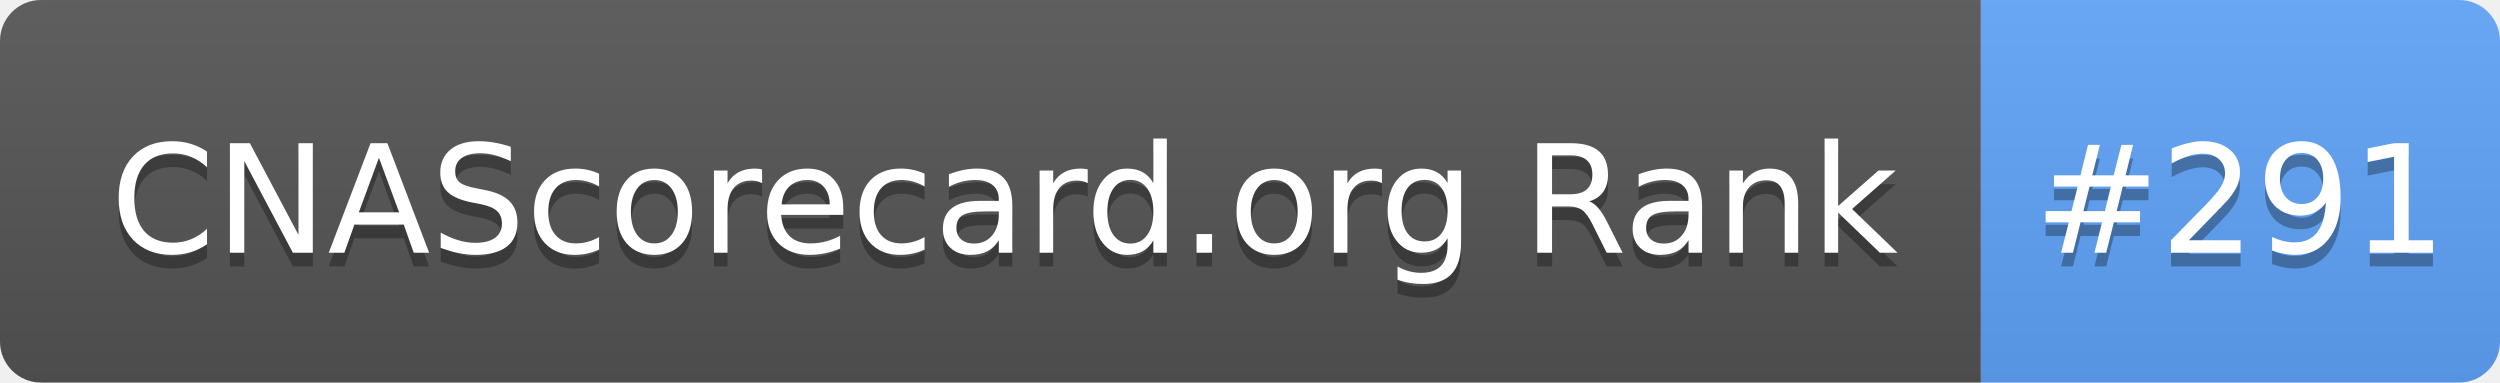
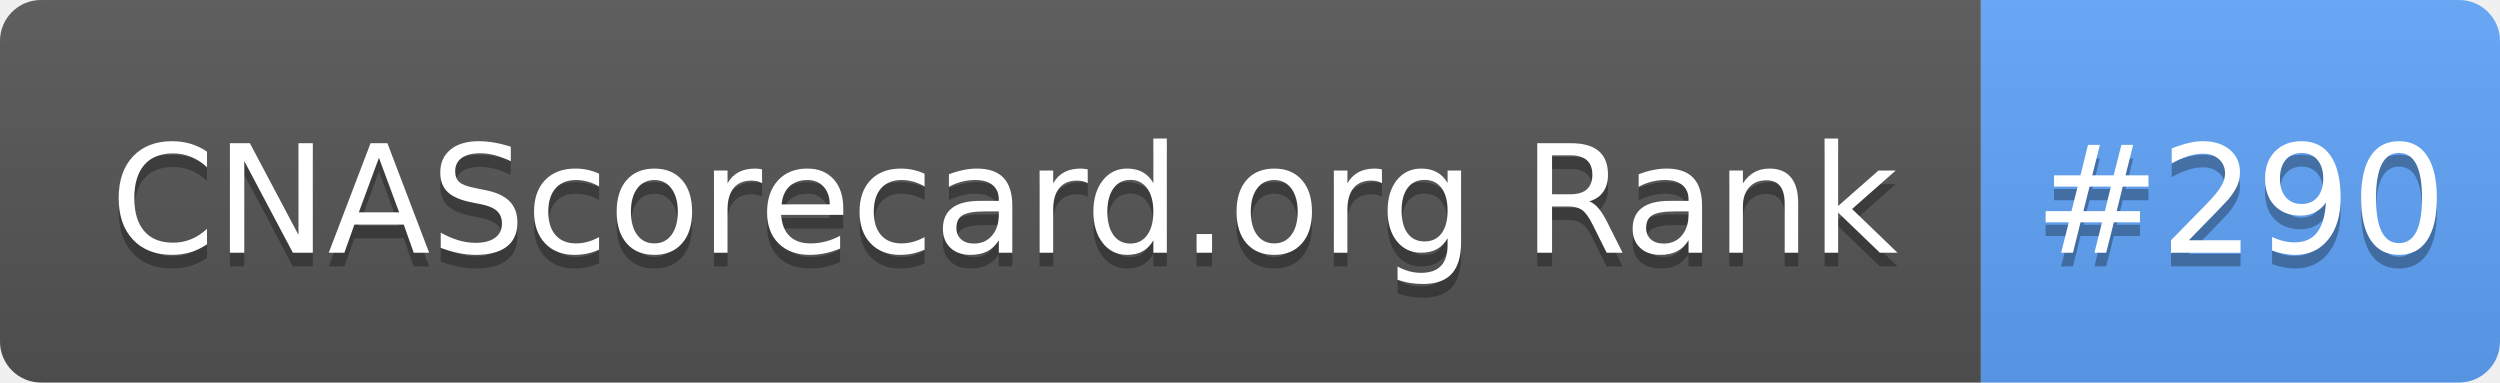
- <svg xmlns="http://www.w3.org/2000/svg" width="183" height="28" role="img" aria-label="CNAScorecard.org Rank: #291">
+ <svg xmlns="http://www.w3.org/2000/svg" width="183" height="28" role="img" aria-label="CNAScorecard.org Rank: #290">
  <linearGradient id="s" x2="0" y2="100%">
    <stop offset="0" stop-color="#bbb" stop-opacity=".1" />
    <stop offset="1" stop-opacity=".1" />
  </linearGradient>
  <clipPath id="r">
    <rect width="183" height="28" rx="3" fill="#fff" />
  </clipPath>
  <g clip-path="url(#r)">
    <rect width="145" height="28" fill="#555" />
    <rect x="145" width="38" height="28" fill="#60A5FA" />
    <rect width="183" height="28" fill="url(#s)" />
  </g>
  <g fill="#fff" text-anchor="middle" font-family="Verdana,Geneva,DejaVu Sans,sans-serif" text-rendering="geometricPrecision" font-size="110">
    <text aria-hidden="true" x="735" y="195" fill="#010101" fill-opacity=".3" transform="scale(.1)" textLength="1350">CNAScorecard.org Rank</text>
    <text x="735" y="185" transform="scale(.1)" fill="#fff" textLength="1350">CNAScorecard.org Rank</text>
-     <text aria-hidden="true" x="1640" y="195" fill="#010101" fill-opacity=".3" transform="scale(.1)" textLength="280">#291</text>
-     <text x="1640" y="185" transform="scale(.1)" fill="#fff" textLength="280">#291</text>
+     <text aria-hidden="true" x="1640" y="195" fill="#010101" fill-opacity=".3" transform="scale(.1)" textLength="280">#290</text>
+     <text x="1640" y="185" transform="scale(.1)" fill="#fff" textLength="280">#290</text>
  </g>
</svg>
